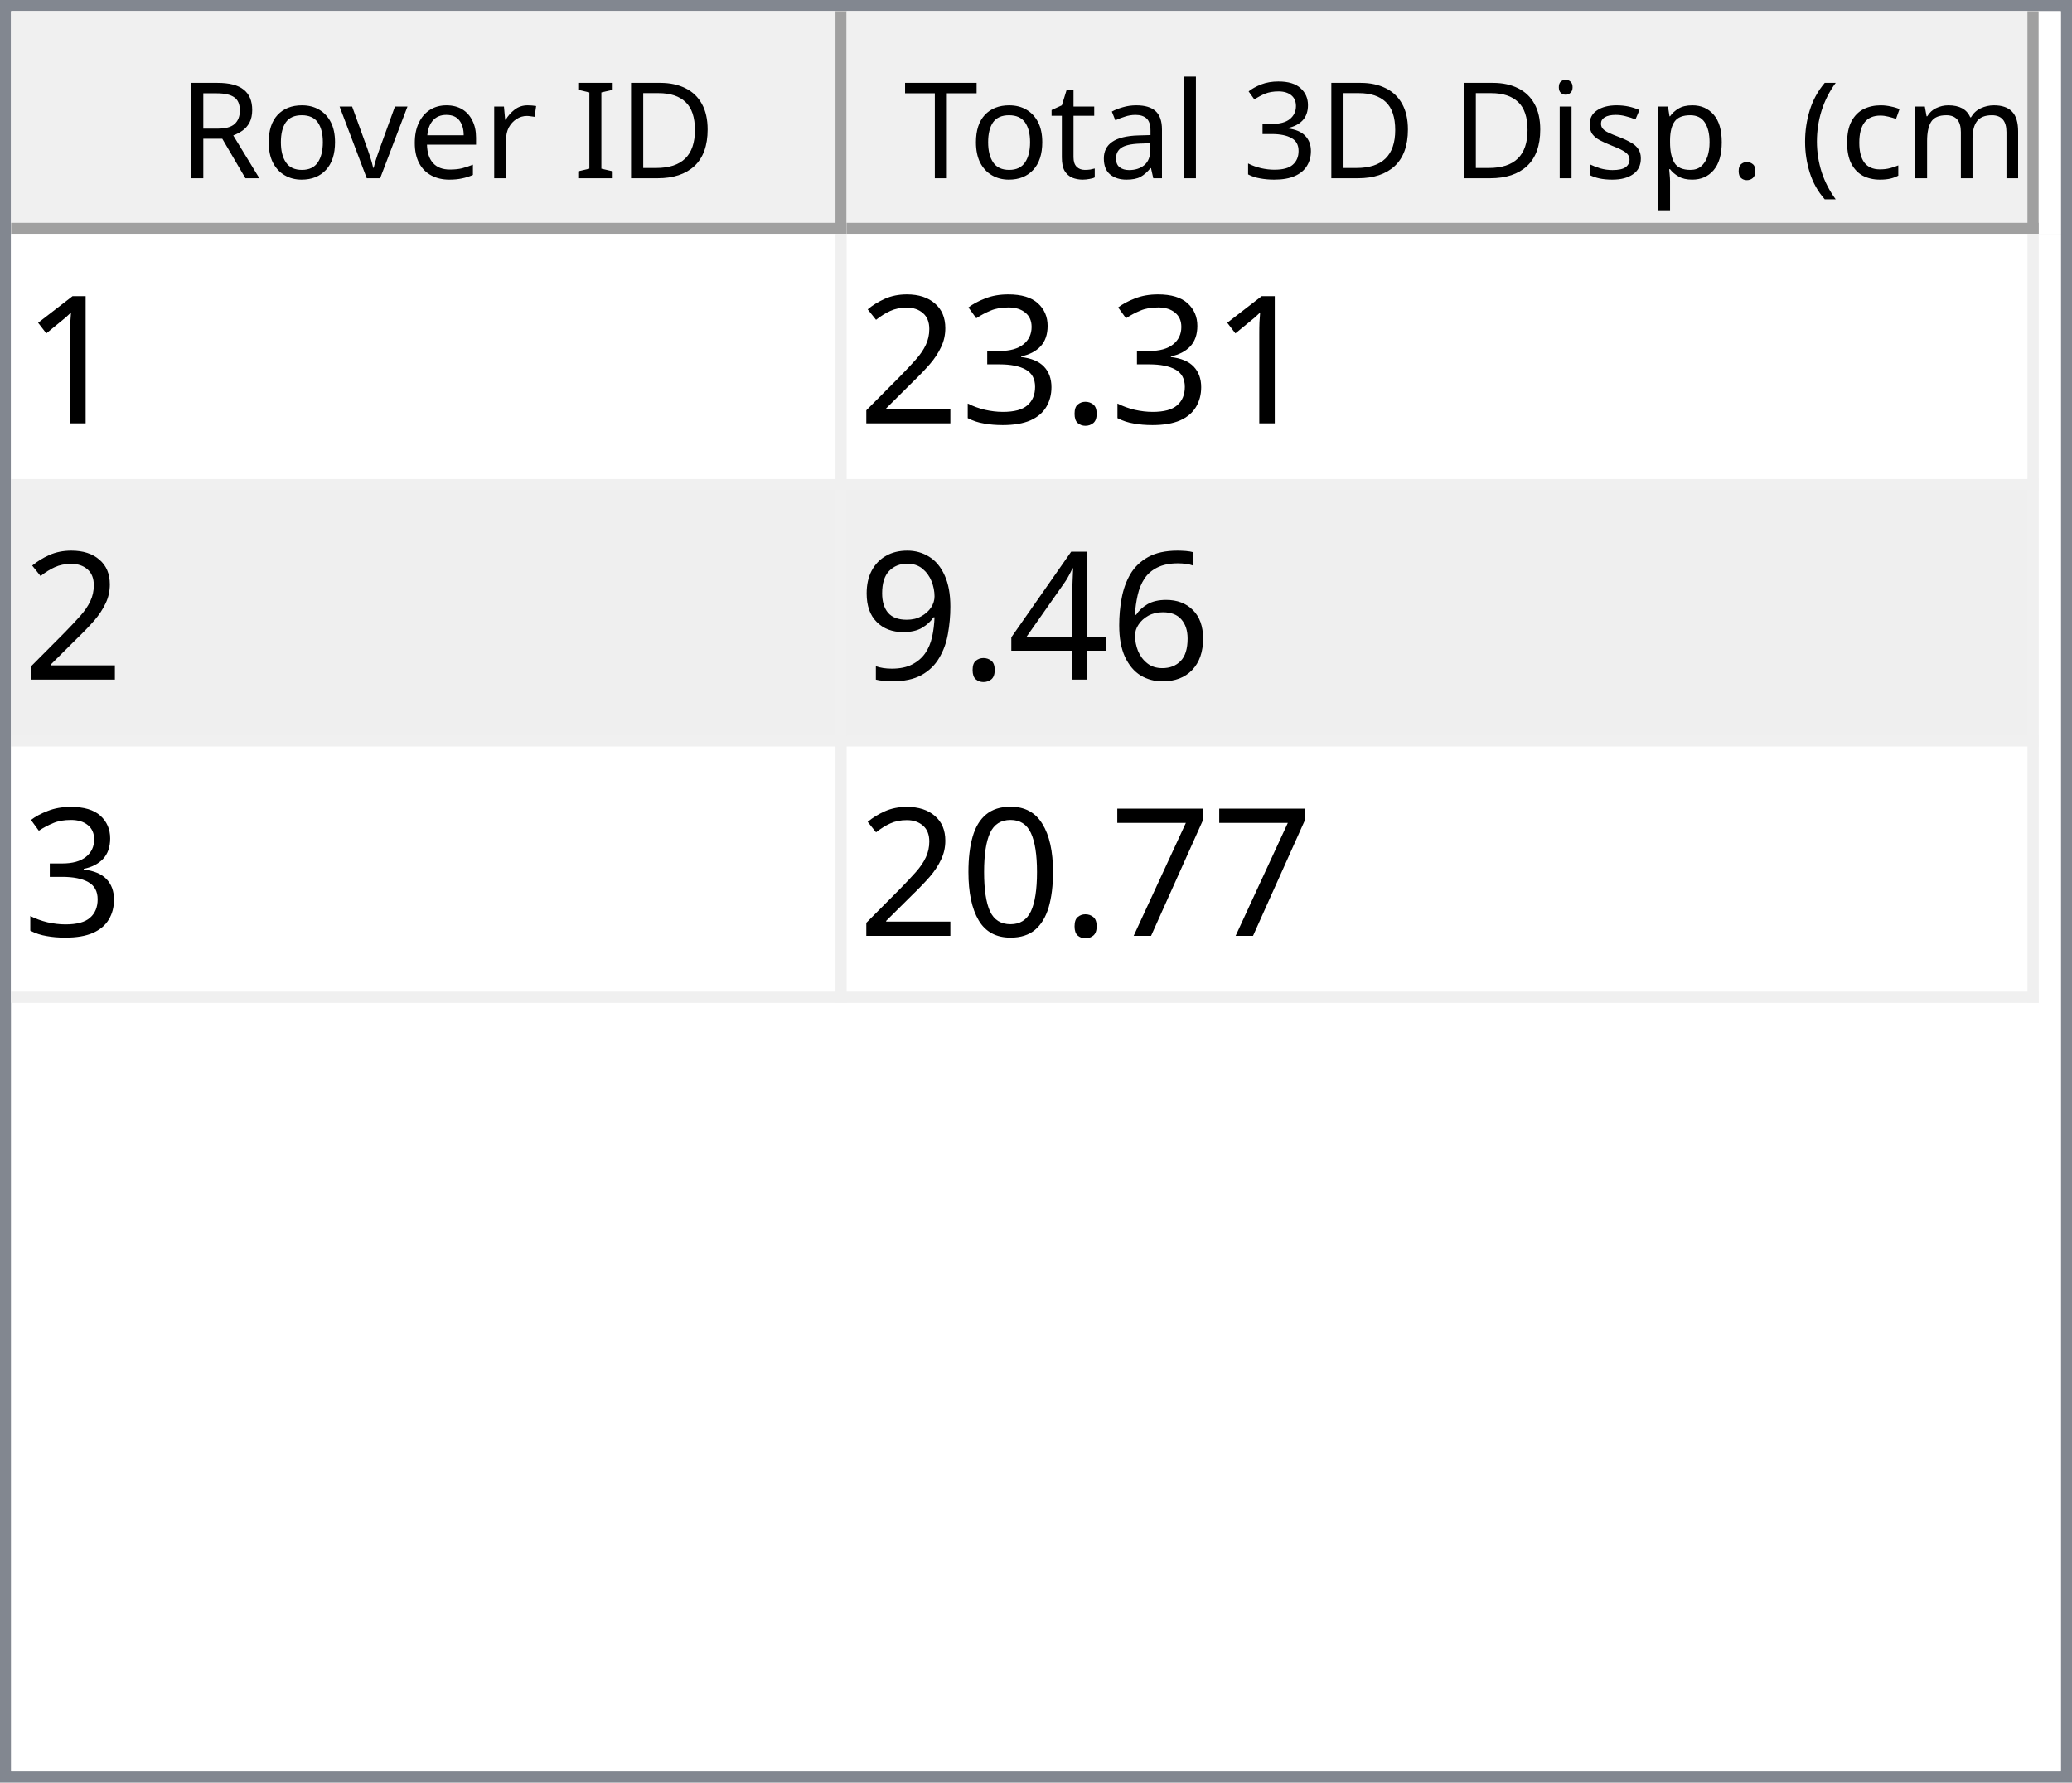
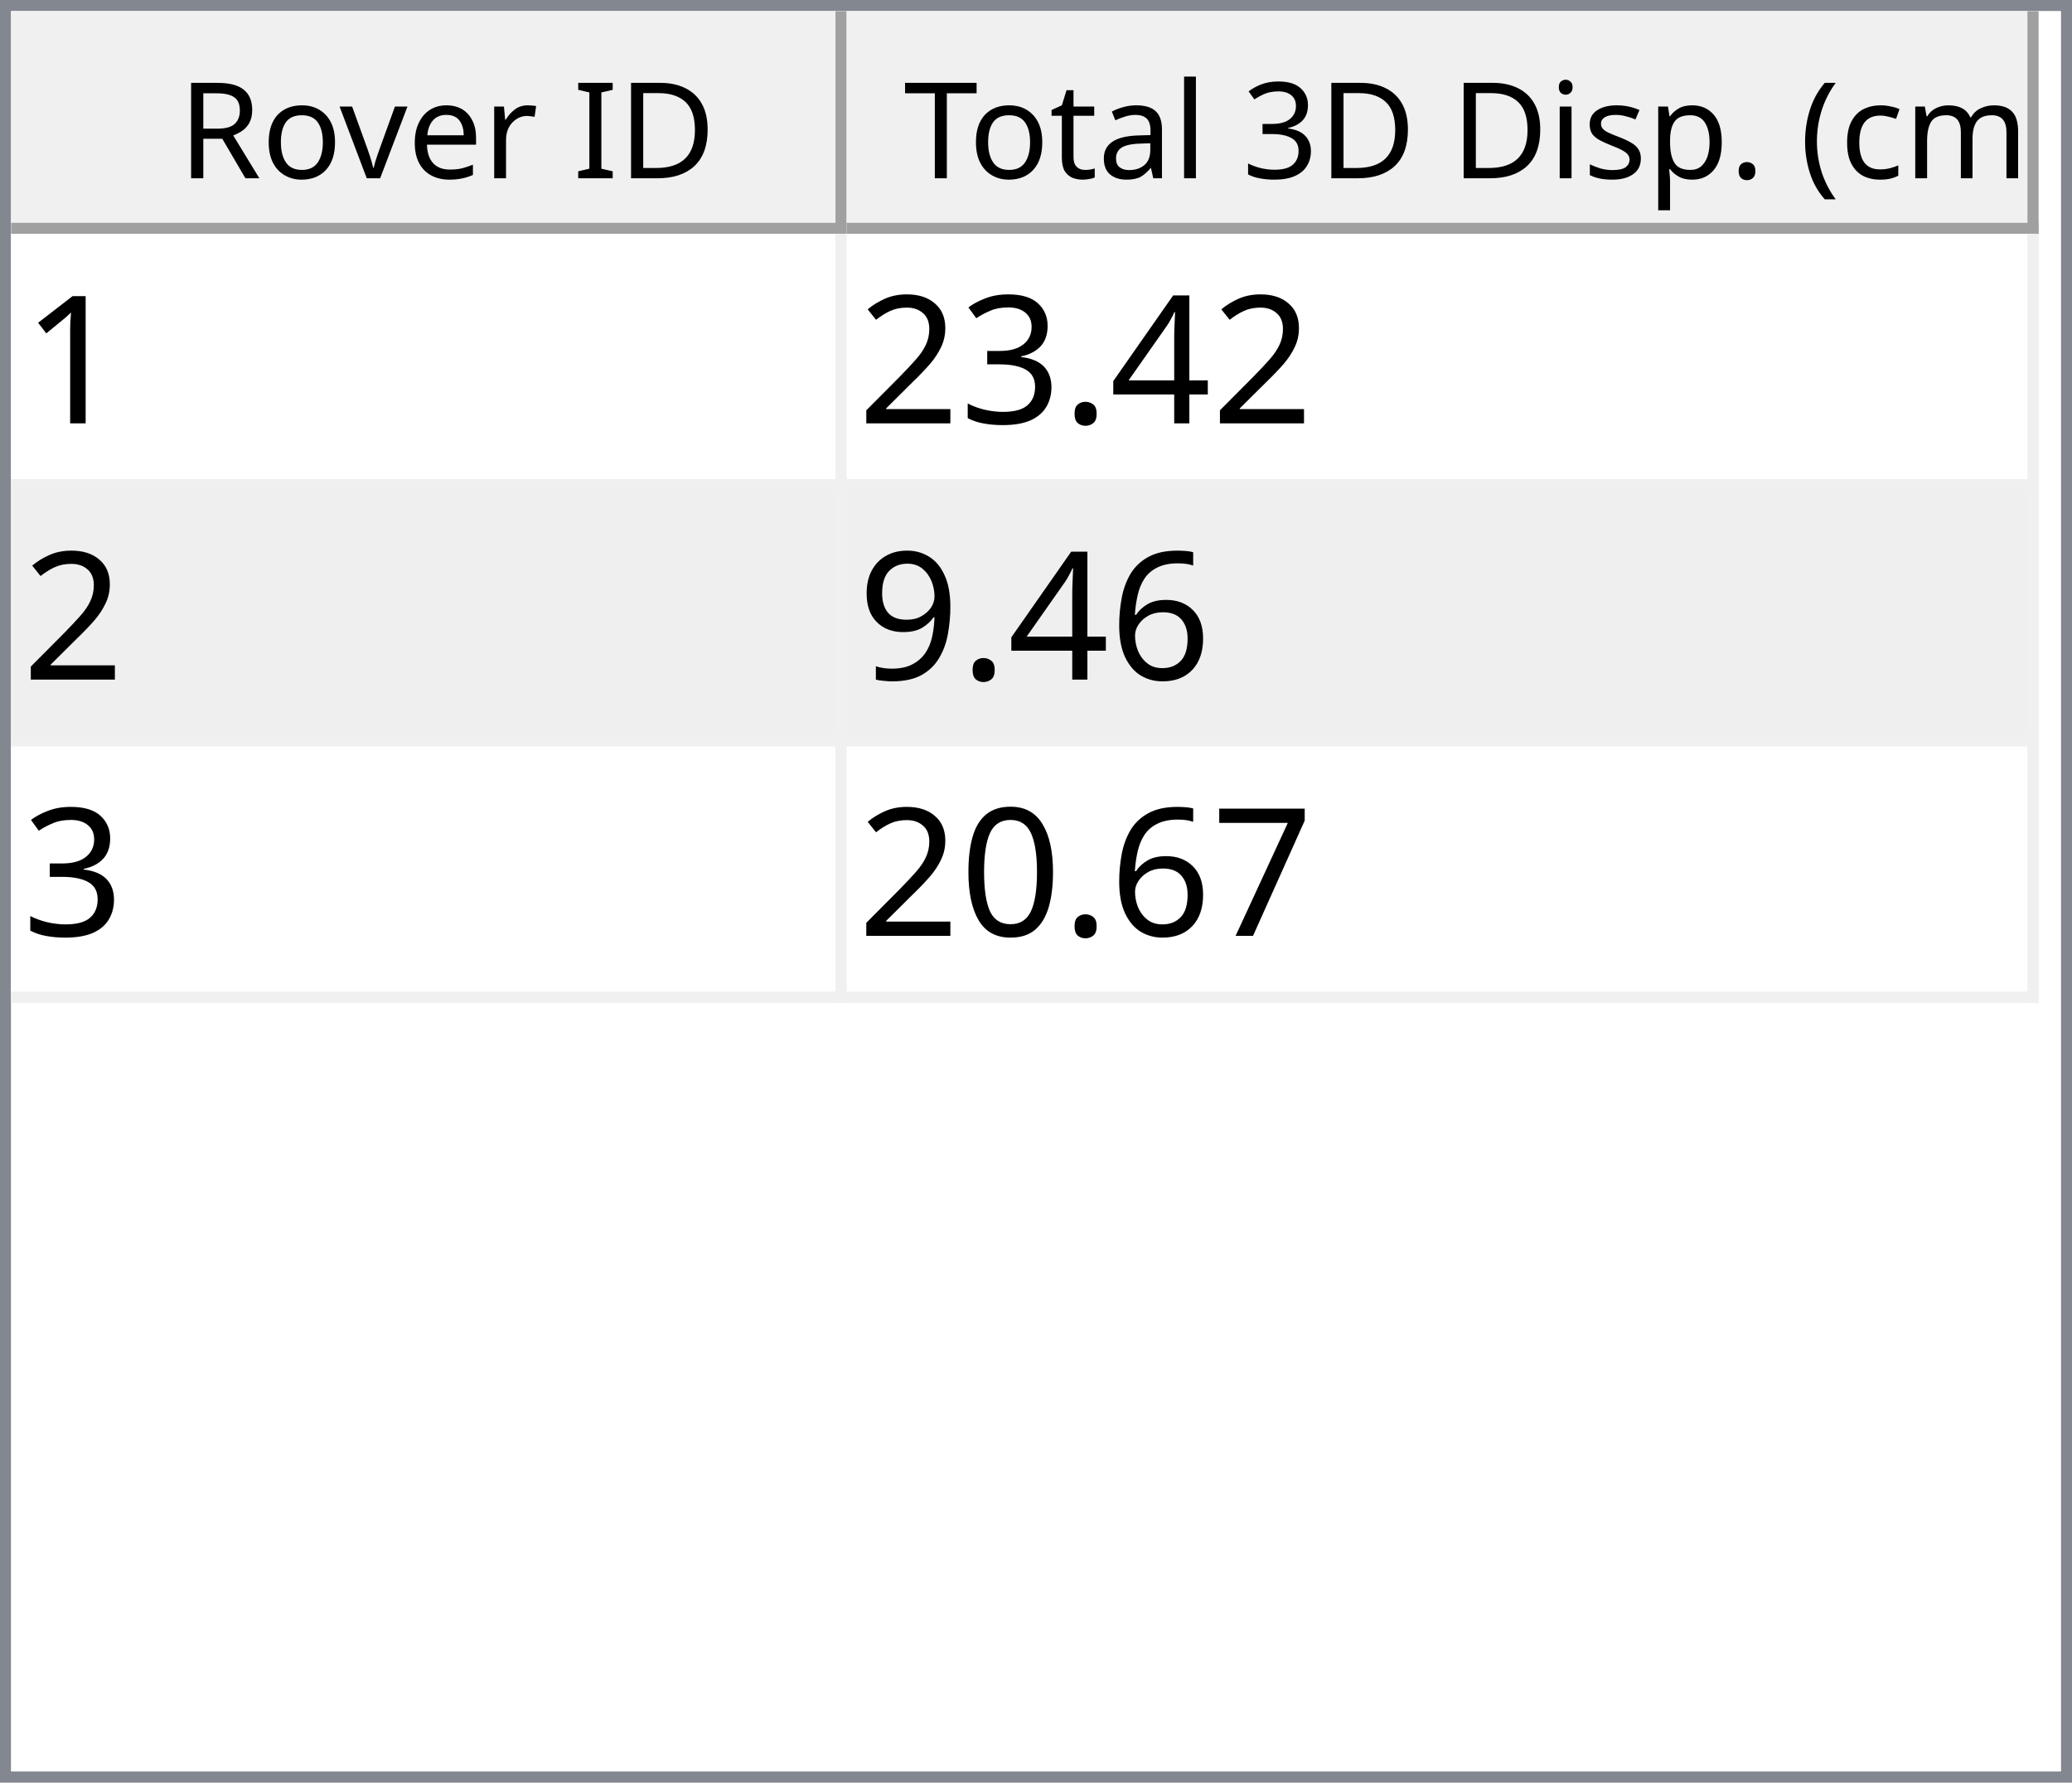
<svg xmlns="http://www.w3.org/2000/svg" style="fill-opacity:1; color-rendering:auto; color-interpolation:auto; text-rendering:auto; stroke:black; stroke-linecap:square; stroke-miterlimit:10; shape-rendering:auto; stroke-opacity:1; fill:black; stroke-dasharray:none; font-weight:normal; stroke-width:1; font-family:'Dialog'; font-style:normal; stroke-linejoin:miter; font-size:12px; stroke-dashoffset:0; image-rendering:auto;" width="186" height="160">
  <defs id="genericDefs" />
  <g>
    <defs id="defs1">
      <clipPath clipPathUnits="userSpaceOnUse" id="clipPath1">
        <path d="M0 0 L186 0 L186 160 L0 160 L0 0 Z" />
      </clipPath>
      <clipPath clipPathUnits="userSpaceOnUse" id="clipPath2">
        <path d="M0 0 L0 160 L186 160 L186 0 Z" />
      </clipPath>
      <clipPath clipPathUnits="userSpaceOnUse" id="clipPath3">
        <path d="M0 0 L0 20 L184 20 L184 0 Z" />
      </clipPath>
      <clipPath clipPathUnits="userSpaceOnUse" id="clipPath4">
        <path d="M0 0 L0 20 L75 20 L75 0 Z" />
      </clipPath>
      <clipPath clipPathUnits="userSpaceOnUse" id="clipPath5">
        <path d="M1 1 L1 19 L74 19 L74 1 Z" />
      </clipPath>
      <clipPath clipPathUnits="userSpaceOnUse" id="clipPath6">
        <path d="M0 0 L0 18 L73 18 L73 0 Z" />
      </clipPath>
      <clipPath clipPathUnits="userSpaceOnUse" id="clipPath7">
        <path d="M-0.5 -0.5 L-0.5 19.5 L74.5 19.5 L74.5 -0.5 Z" />
      </clipPath>
      <clipPath clipPathUnits="userSpaceOnUse" id="clipPath8">
        <path d="M0 0 L0 20 L107 20 L107 0 Z" />
      </clipPath>
      <clipPath clipPathUnits="userSpaceOnUse" id="clipPath9">
        <path d="M1 1 L1 19 L106 19 L106 1 Z" />
      </clipPath>
      <clipPath clipPathUnits="userSpaceOnUse" id="clipPath10">
        <path d="M0 0 L0 18 L105 18 L105 0 Z" />
      </clipPath>
      <clipPath clipPathUnits="userSpaceOnUse" id="clipPath11">
        <path d="M-0.5 -0.5 L-0.5 19.5 L106.5 19.5 L106.5 -0.5 Z" />
      </clipPath>
      <clipPath clipPathUnits="userSpaceOnUse" id="clipPath12">
        <path d="M0 0 L0 138 L184 138 L184 0 Z" />
      </clipPath>
      <clipPath clipPathUnits="userSpaceOnUse" id="clipPath13">
        <path d="M0 0 L0 69 L182 69 L182 0 Z" />
      </clipPath>
      <clipPath clipPathUnits="userSpaceOnUse" id="clipPath14">
        <path d="M-0.5 -0.5 L-0.5 68.5 L181.5 68.5 L181.5 -0.5 Z" />
      </clipPath>
      <clipPath clipPathUnits="userSpaceOnUse" id="clipPath15">
        <path d="M0 0 L0 22 L74 22 L74 0 Z" />
      </clipPath>
      <clipPath clipPathUnits="userSpaceOnUse" id="clipPath16">
        <path d="M0 0 L0 22 L106 22 L106 0 Z" />
      </clipPath>
      <font horiz-adv-x="64.551" id="font1">
        <font-face ascent="107.91" descent="25.098" units-per-em="100" style="font-style:normal; font-family:Segoe UI; font-weight:normal;" />
        <missing-glyph horiz-adv-x="64.551" d="M8.109 0 L8.109 68.266 L56.453 68.266 L56.453 0 L8.109 0 ZM15.328 7.234 L49.219 7.234 L49.219 61.031 L15.328 61.031 L15.328 7.234 Z" />
        <glyph unicode="D" horiz-adv-x="70.117" d="M9.188 0 L9.188 70.016 L28.516 70.016 Q65.531 70.016 65.531 35.891 Q65.531 19.672 55.25 9.836 Q44.969 0 27.734 0 L9.188 0 ZM17.391 62.594 L17.391 7.422 L27.828 7.422 Q41.609 7.422 49.273 14.797 Q56.938 22.172 56.938 35.688 Q56.938 62.594 28.328 62.594 L17.391 62.594 Z" />
        <glyph unicode="I" horiz-adv-x="26.611" d="M17.391 0 L9.188 0 L9.188 70.016 L17.391 70.016 L17.391 0 Z" />
        <glyph unicode=" " horiz-adv-x="27.393" d="" />
        <glyph unicode="r" horiz-adv-x="34.766" d="M34.188 41.891 Q32.078 43.5 28.125 43.5 Q23 43.5 19.555 38.672 Q16.109 33.844 16.109 25.484 L16.109 0 L8.109 0 L8.109 50 L16.109 50 L16.109 39.703 L16.312 39.703 Q18.016 44.969 21.531 47.922 Q25.047 50.875 29.391 50.875 Q32.516 50.875 34.188 50.203 L34.188 41.891 Z" />
        <glyph unicode="e" horiz-adv-x="52.295" d="M48.297 23 L12.984 23 Q13.188 14.656 17.484 10.109 Q21.781 5.562 29.297 5.562 Q37.75 5.562 44.828 11.141 L44.828 3.609 Q38.234 -1.172 27.391 -1.172 Q16.797 -1.172 10.742 5.641 Q4.688 12.453 4.688 24.812 Q4.688 36.469 11.305 43.82 Q17.922 51.172 27.734 51.172 Q37.547 51.172 42.922 44.828 Q48.297 38.484 48.297 27.203 L48.297 23 ZM40.094 29.781 Q40.047 36.719 36.75 40.578 Q33.453 44.438 27.594 44.438 Q21.922 44.438 17.969 40.383 Q14.016 36.328 13.094 29.781 L40.094 29.781 Z" />
        <glyph unicode="v" horiz-adv-x="47.9" d="M47.406 50 L27.484 0 L19.625 0 L0.688 50 L9.469 50 L22.172 13.672 Q23.578 9.672 23.922 6.688 L24.125 6.688 Q24.609 10.453 25.688 13.484 L38.969 50 L47.406 50 Z" />
        <glyph unicode="o" horiz-adv-x="58.594" d="M29 -1.172 Q17.922 -1.172 11.305 5.836 Q4.688 12.844 4.688 24.422 Q4.688 37.016 11.57 44.094 Q18.453 51.172 30.172 51.172 Q41.359 51.172 47.633 44.289 Q53.906 37.406 53.906 25.203 Q53.906 13.234 47.141 6.031 Q40.375 -1.172 29 -1.172 ZM29.594 44.438 Q21.875 44.438 17.383 39.188 Q12.891 33.938 12.891 24.703 Q12.891 15.828 17.43 10.695 Q21.969 5.562 29.594 5.562 Q37.359 5.562 41.531 10.594 Q45.703 15.625 45.703 24.906 Q45.703 34.281 41.531 39.359 Q37.359 44.438 29.594 44.438 Z" />
        <glyph unicode="R" horiz-adv-x="59.814" d="M59.375 0 L49.609 0 L37.891 19.625 Q36.281 22.359 34.766 24.289 Q33.25 26.219 31.664 27.438 Q30.078 28.656 28.25 29.219 Q26.422 29.781 24.125 29.781 L17.391 29.781 L17.391 0 L9.188 0 L9.188 70.016 L30.078 70.016 Q34.672 70.016 38.555 68.867 Q42.438 67.719 45.289 65.375 Q48.141 63.031 49.758 59.547 Q51.375 56.062 51.375 51.375 Q51.375 47.703 50.273 44.656 Q49.172 41.609 47.148 39.211 Q45.125 36.812 42.266 35.133 Q39.406 33.453 35.844 32.516 L35.844 32.328 Q37.594 31.547 38.891 30.547 Q40.188 29.547 41.359 28.18 Q42.531 26.812 43.68 25.078 Q44.828 23.344 46.234 21.047 L59.375 0 ZM17.391 62.594 L17.391 37.203 L28.516 37.203 Q31.594 37.203 34.203 38.133 Q36.812 39.062 38.719 40.797 Q40.625 42.531 41.703 45.047 Q42.781 47.562 42.781 50.688 Q42.781 56.297 39.141 59.445 Q35.5 62.594 28.609 62.594 L17.391 62.594 Z" />
        <glyph unicode=")" horiz-adv-x="30.176" d="M8.297 -15.922 L1.172 -15.922 Q16.406 2.344 16.406 26.812 Q16.406 51.469 1.078 70.016 L8.297 70.016 Q23.531 52.156 23.531 26.703 Q23.531 1.375 8.297 -15.922 Z" />
        <glyph unicode="m" horiz-adv-x="86.133" d="M79.109 0 L71.094 0 L71.094 28.719 Q71.094 37.016 68.531 40.727 Q65.969 44.438 59.906 44.438 Q54.781 44.438 51.195 39.75 Q47.609 35.062 47.609 28.516 L47.609 0 L39.594 0 L39.594 29.688 Q39.594 44.438 28.219 44.438 Q22.953 44.438 19.531 40.016 Q16.109 35.594 16.109 28.516 L16.109 0 L8.109 0 L8.109 50 L16.109 50 L16.109 42.094 L16.312 42.094 Q21.625 51.172 31.844 51.172 Q36.969 51.172 40.773 48.312 Q44.578 45.453 46 40.828 Q51.562 51.172 62.594 51.172 Q79.109 51.172 79.109 30.812 L79.109 0 Z" />
        <glyph unicode="c" horiz-adv-x="46.191" d="M42.188 2.297 Q36.422 -1.172 28.516 -1.172 Q17.828 -1.172 11.258 5.789 Q4.688 12.75 4.688 23.828 Q4.688 36.188 11.766 43.68 Q18.844 51.172 30.672 51.172 Q37.25 51.172 42.281 48.734 L42.281 40.531 Q36.719 44.438 30.375 44.438 Q22.703 44.438 17.797 38.945 Q12.891 33.453 12.891 24.516 Q12.891 15.719 17.508 10.641 Q22.125 5.562 29.891 5.562 Q36.422 5.562 42.188 9.906 L42.188 2.297 Z" />
        <glyph unicode="(" horiz-adv-x="30.176" d="M29.109 -15.922 L21.969 -15.922 Q6.844 1.375 6.844 26.703 Q6.844 52.156 21.969 70.016 L29.203 70.016 Q13.875 51.469 13.875 26.812 Q13.875 2.344 29.109 -15.922 Z" />
        <glyph unicode="." horiz-adv-x="21.68" d="M10.891 -1.078 Q8.641 -1.078 7.055 0.539 Q5.469 2.156 5.469 4.391 Q5.469 6.641 7.055 8.273 Q8.641 9.906 10.891 9.906 Q13.188 9.906 14.797 8.273 Q16.406 6.641 16.406 4.391 Q16.406 2.156 14.797 0.539 Q13.188 -1.078 10.891 -1.078 Z" />
        <glyph unicode="p" horiz-adv-x="58.789" d="M16.312 7.234 L16.109 7.234 L16.109 -23 L8.109 -23 L8.109 50 L16.109 50 L16.109 41.219 L16.312 41.219 Q22.219 51.172 33.594 51.172 Q43.266 51.172 48.688 44.461 Q54.109 37.75 54.109 26.469 Q54.109 13.922 48 6.375 Q41.891 -1.172 31.297 -1.172 Q21.578 -1.172 16.312 7.234 ZM16.109 27.391 L16.109 20.406 Q16.109 14.203 20.141 9.883 Q24.172 5.562 30.375 5.562 Q37.641 5.562 41.773 11.133 Q45.906 16.703 45.906 26.609 Q45.906 34.969 42.047 39.703 Q38.188 44.438 31.594 44.438 Q24.609 44.438 20.359 39.578 Q16.109 34.719 16.109 27.391 Z" />
        <glyph unicode="s" horiz-adv-x="42.432" d="M5.078 1.812 L5.078 10.406 Q11.625 5.562 19.484 5.562 Q30.031 5.562 30.031 12.594 Q30.031 14.594 29.125 15.992 Q28.219 17.391 26.68 18.461 Q25.141 19.531 23.07 20.383 Q21 21.234 18.609 22.172 Q15.281 23.484 12.766 24.828 Q10.25 26.172 8.57 27.859 Q6.891 29.547 6.031 31.695 Q5.172 33.844 5.172 36.719 Q5.172 40.234 6.789 42.945 Q8.406 45.656 11.086 47.484 Q13.766 49.312 17.211 50.242 Q20.656 51.172 24.312 51.172 Q30.812 51.172 35.938 48.922 L35.938 40.828 Q30.422 44.438 23.25 44.438 Q21 44.438 19.195 43.922 Q17.391 43.406 16.094 42.477 Q14.797 41.547 14.086 40.258 Q13.375 38.969 13.375 37.406 Q13.375 35.453 14.086 34.133 Q14.797 32.812 16.164 31.789 Q17.531 30.766 19.484 29.938 Q21.438 29.109 23.922 28.125 Q27.25 26.859 29.883 25.516 Q32.516 24.172 34.375 22.484 Q36.234 20.797 37.234 18.602 Q38.234 16.406 38.234 13.375 Q38.234 9.672 36.602 6.938 Q34.969 4.203 32.234 2.398 Q29.5 0.594 25.93 -0.289 Q22.359 -1.172 18.453 -1.172 Q10.75 -1.172 5.078 1.812 Z" />
        <glyph unicode="i" horiz-adv-x="24.219" d="M12.203 62.703 Q10.062 62.703 8.547 64.164 Q7.031 65.625 7.031 67.875 Q7.031 70.125 8.547 71.609 Q10.062 73.094 12.203 73.094 Q14.406 73.094 15.945 71.609 Q17.484 70.125 17.484 67.875 Q17.484 65.719 15.945 64.211 Q14.406 62.703 12.203 62.703 ZM16.109 0 L8.109 0 L8.109 50 L16.109 50 L16.109 0 Z" />
        <glyph unicode="3" horiz-adv-x="53.906" d="M46.531 19.828 Q46.531 15.094 44.75 11.211 Q42.969 7.328 39.719 4.57 Q36.469 1.812 31.93 0.297 Q27.391 -1.219 21.922 -1.219 Q11.922 -1.219 6 2.594 L6 11.188 Q13.094 5.609 22.219 5.609 Q25.875 5.609 28.828 6.539 Q31.781 7.469 33.906 9.227 Q36.031 10.984 37.18 13.477 Q38.328 15.969 38.328 19.094 Q38.328 32.812 18.797 32.812 L12.984 32.812 L12.984 39.594 L18.5 39.594 Q35.797 39.594 35.797 52.484 Q35.797 64.406 22.609 64.406 Q15.188 64.406 8.688 59.422 L8.688 67.188 Q15.375 71.188 24.609 71.188 Q29 71.188 32.57 69.969 Q36.141 68.75 38.68 66.555 Q41.219 64.359 42.609 61.281 Q44 58.203 44 54.5 Q44 40.672 30.031 36.719 L30.031 36.531 Q33.594 36.141 36.625 34.797 Q39.656 33.453 41.852 31.305 Q44.047 29.156 45.289 26.25 Q46.531 23.344 46.531 19.828 Z" />
        <glyph unicode="l" horiz-adv-x="24.219" d="M16.109 0 L8.109 0 L8.109 74.031 L16.109 74.031 L16.109 0 Z" />
        <glyph unicode="a" horiz-adv-x="50.879" d="M43.891 0 L35.891 0 L35.891 7.812 L35.688 7.812 Q30.469 -1.172 20.312 -1.172 Q12.844 -1.172 8.617 2.781 Q4.391 6.734 4.391 13.281 Q4.391 27.297 20.906 29.594 L35.891 31.688 Q35.891 44.438 25.594 44.438 Q16.547 44.438 9.281 38.281 L9.281 46.484 Q16.656 51.172 26.266 51.172 Q43.891 51.172 43.891 32.516 L43.891 0 ZM35.891 25.297 L23.828 23.641 Q18.266 22.859 15.43 20.875 Q12.594 18.891 12.594 13.875 Q12.594 10.203 15.211 7.883 Q17.828 5.562 22.172 5.562 Q28.125 5.562 32.008 9.742 Q35.891 13.922 35.891 20.312 L35.891 25.297 Z" />
        <glyph unicode="t" horiz-adv-x="33.887" d="M31.297 0.484 Q28.469 -1.078 23.828 -1.078 Q10.688 -1.078 10.688 13.578 L10.688 43.172 L2.094 43.172 L2.094 50 L10.688 50 L10.688 62.203 L18.703 64.797 L18.703 50 L31.297 50 L31.297 43.172 L18.703 43.172 L18.703 14.984 Q18.703 9.969 20.414 7.82 Q22.125 5.672 26.078 5.672 Q29.109 5.672 31.297 7.328 L31.297 0.484 Z" />
        <glyph unicode="T" horiz-adv-x="52.393" d="M50.594 62.594 L30.375 62.594 L30.375 0 L22.172 0 L22.172 62.594 L2 62.594 L2 70.016 L50.594 70.016 L50.594 62.594 Z" />
      </font>
      <font horiz-adv-x="75.0" id="font2">
        <font-face ascent="100.537" descent="21.973" units-per-em="100" style="font-style:normal; font-family:sans-serif; font-weight:normal;" />
        <missing-glyph horiz-adv-x="75.0" d="M12.5 0 L12.5 62.5 L62.5 62.5 L62.5 0 L12.5 0 ZM14.062 1.562 L60.938 1.562 L60.938 60.938 L14.062 60.938 L14.062 1.562 Z" />
        <glyph unicode="1" horiz-adv-x="55.615" d="M37.25 0 L28.469 0 L28.469 56 Q25.297 52.984 20.141 49.953 Q14.984 46.922 10.891 45.406 L10.891 53.906 Q18.266 57.375 23.781 62.305 Q29.297 67.234 31.594 71.875 L37.25 71.875 L37.25 0 Z" />
+         <glyph unicode="4" horiz-adv-x="55.615" d="M32.328 0 L32.328 17.141 L1.266 17.141 L1.266 25.203 L33.938 71.578 L41.109 71.578 L41.109 25.203 L50.781 25.203 L50.781 17.141 L41.109 17.141 L41.109 0 L32.328 0 ZM32.328 25.203 L32.328 57.469 L9.906 25.203 L32.328 25.203 Z" />
        <glyph unicode="." horiz-adv-x="27.783" d="M9.078 0 L9.078 10.016 L19.094 10.016 L19.094 0 L9.078 0 Z" />
        <glyph unicode="3" horiz-adv-x="55.615" d="M4.203 18.891 L12.984 20.062 Q14.5 12.594 18.141 9.297 Q21.781 6 27 6 Q33.203 6 37.477 10.297 Q41.75 14.594 41.75 20.953 Q41.75 27 37.797 30.93 Q33.844 34.859 27.734 34.859 Q25.25 34.859 21.531 33.891 L22.516 41.609 Q23.391 41.5 23.922 41.5 Q29.547 41.5 34.039 44.43 Q38.531 47.359 38.531 53.469 Q38.531 58.297 35.258 61.477 Q31.984 64.656 26.812 64.656 Q21.688 64.656 18.266 61.43 Q14.844 58.203 13.875 51.766 L5.078 53.328 Q6.688 62.156 12.398 67.016 Q18.109 71.875 26.609 71.875 Q32.469 71.875 37.398 69.359 Q42.328 66.844 44.945 62.5 Q47.562 58.156 47.562 53.266 Q47.562 48.641 45.07 44.828 Q42.578 41.016 37.703 38.766 Q44.047 37.312 47.562 32.695 Q51.078 28.078 51.078 21.141 Q51.078 11.766 44.242 5.25 Q37.406 -1.266 26.953 -1.266 Q17.531 -1.266 11.305 4.352 Q5.078 9.969 4.203 18.891 Z" />
        <glyph unicode="2" horiz-adv-x="55.615" d="M50.344 8.453 L50.344 0 L3.031 0 Q2.938 3.172 4.047 6.109 Q5.859 10.938 9.836 15.625 Q13.812 20.312 21.344 26.469 Q33.016 36.031 37.117 41.625 Q41.219 47.219 41.219 52.203 Q41.219 57.422 37.477 61.008 Q33.734 64.594 27.734 64.594 Q21.391 64.594 17.578 60.789 Q13.766 56.984 13.719 50.25 L4.688 51.172 Q5.609 61.281 11.664 66.578 Q17.719 71.875 27.938 71.875 Q38.234 71.875 44.242 66.164 Q50.25 60.453 50.25 52 Q50.25 47.703 48.492 43.555 Q46.734 39.406 42.656 34.812 Q38.578 30.219 29.109 22.219 Q21.188 15.578 18.945 13.211 Q16.703 10.844 15.234 8.453 L50.344 8.453 Z" />
        <glyph unicode="6" horiz-adv-x="55.615" d="M49.75 54.047 L41.016 53.375 Q39.844 58.547 37.703 60.891 Q34.125 64.656 28.906 64.656 Q24.703 64.656 21.531 62.312 Q17.391 59.281 14.992 53.469 Q12.594 47.656 12.5 36.922 Q15.672 41.75 20.266 44.094 Q24.859 46.438 29.891 46.438 Q38.672 46.438 44.852 39.969 Q51.031 33.5 51.031 23.25 Q51.031 16.5 48.125 10.719 Q45.219 4.938 40.141 1.859 Q35.062 -1.219 28.609 -1.219 Q17.625 -1.219 10.695 6.859 Q3.766 14.938 3.766 33.5 Q3.766 54.25 11.422 63.672 Q18.109 71.875 29.438 71.875 Q37.891 71.875 43.289 67.141 Q48.688 62.406 49.75 54.047 ZM13.875 23.188 Q13.875 18.656 15.797 14.508 Q17.719 10.359 21.188 8.18 Q24.656 6 28.469 6 Q34.031 6 38.039 10.492 Q42.047 14.984 42.047 22.703 Q42.047 30.125 38.086 34.398 Q34.125 38.672 28.125 38.672 Q22.172 38.672 18.023 34.398 Q13.875 30.125 13.875 23.188 Z" />
-         <glyph unicode="4" horiz-adv-x="55.615" d="M32.328 0 L32.328 17.141 L1.266 17.141 L1.266 25.203 L33.938 71.578 L41.109 71.578 L41.109 25.203 L50.781 25.203 L50.781 17.141 L41.109 17.141 L41.109 0 L32.328 0 ZM32.328 25.203 L32.328 57.469 L9.906 25.203 L32.328 25.203 Z" />
        <glyph unicode="9" horiz-adv-x="55.615" d="M5.469 16.547 L13.922 17.328 Q14.984 11.375 18.016 8.688 Q21.047 6 25.781 6 Q29.828 6 32.883 7.859 Q35.938 9.719 37.891 12.82 Q39.844 15.922 41.164 21.195 Q42.484 26.469 42.484 31.938 Q42.484 32.516 42.438 33.688 Q39.797 29.5 35.234 26.883 Q30.672 24.266 25.344 24.266 Q16.453 24.266 10.305 30.711 Q4.156 37.156 4.156 47.703 Q4.156 58.594 10.578 65.234 Q17 71.875 26.656 71.875 Q33.641 71.875 39.43 68.117 Q45.219 64.359 48.219 57.398 Q51.219 50.438 51.219 37.25 Q51.219 23.531 48.242 15.406 Q45.266 7.281 39.383 3.031 Q33.5 -1.219 25.594 -1.219 Q17.188 -1.219 11.867 3.445 Q6.547 8.109 5.469 16.547 ZM41.453 48.141 Q41.453 55.719 37.43 60.156 Q33.406 64.594 27.734 64.594 Q21.875 64.594 17.531 59.812 Q13.188 55.031 13.188 47.406 Q13.188 40.578 17.312 36.305 Q21.438 32.031 27.484 32.031 Q33.594 32.031 37.523 36.305 Q41.453 40.578 41.453 48.141 Z" />
        <glyph unicode="7" horiz-adv-x="55.615" d="M4.734 62.203 L4.734 70.656 L51.078 70.656 L51.078 63.812 Q44.234 56.547 37.523 44.484 Q30.812 32.422 27.156 19.672 Q24.516 10.688 23.781 0 L14.75 0 Q14.891 8.453 18.062 20.414 Q21.234 32.375 27.172 43.484 Q33.109 54.594 39.797 62.203 L4.734 62.203 Z" />
        <glyph unicode="0" horiz-adv-x="55.615" d="M4.156 35.297 Q4.156 48 6.766 55.742 Q9.375 63.484 14.523 67.68 Q19.672 71.875 27.484 71.875 Q33.25 71.875 37.594 69.555 Q41.938 67.234 44.773 62.867 Q47.609 58.5 49.219 52.227 Q50.828 45.953 50.828 35.297 Q50.828 22.703 48.242 14.969 Q45.656 7.234 40.508 3.008 Q35.359 -1.219 27.484 -1.219 Q17.141 -1.219 11.234 6.203 Q4.156 15.141 4.156 35.297 ZM13.188 35.297 Q13.188 17.672 17.312 11.836 Q21.438 6 27.484 6 Q33.547 6 37.672 11.859 Q41.797 17.719 41.797 35.297 Q41.797 52.984 37.672 58.789 Q33.547 64.594 27.391 64.594 Q21.344 64.594 17.719 59.469 Q13.188 52.938 13.188 35.297 Z" />
      </font>
    </defs>
    <g style="fill:white; stroke:white;">
      <rect x="0" y="0" width="186" style="clip-path:url(#clipPath1); stroke:none;" height="160" />
    </g>
    <g style="fill:white; text-rendering:optimizeSpeed; color-rendering:optimizeSpeed; image-rendering:optimizeSpeed; shape-rendering:crispEdges; stroke:white; color-interpolation:sRGB;">
      <rect x="0" width="186" height="160" y="0" style="stroke:none;" />
      <path style="stroke:none;" d="M0 160 L186 160 L186 0 L0 0 Z" />
    </g>
    <g style="fill:rgb(240,240,240); font-family:'Segoe UI'; stroke:rgb(240,240,240);">
      <rect x="0" y="0" width="186" style="clip-path:url(#clipPath2); stroke:none;" height="160" />
    </g>
    <g style="fill:rgb(130,135,144); font-family:'Segoe UI'; stroke:rgb(130,135,144);">
      <path d="M0 0 L186 0 L186 160 L0 160 L0 0 ZM1 1 L185 1 L185 159 L1 159 L1 1 Z" style="fill-rule:evenodd; clip-path:url(#clipPath2); stroke:none;" />
    </g>
    <g style="fill:white; font-family:'Segoe UI'; stroke:white;" transform="translate(1,1)">
      <rect x="0" y="0" width="184" style="clip-path:url(#clipPath3); stroke:none;" height="20" />
    </g>
    <g style="fill:rgb(240,240,240); font-family:'Segoe UI'; stroke:rgb(240,240,240);" transform="translate(1,1)">
      <rect x="0" y="0" width="75" style="clip-path:url(#clipPath4); stroke:none;" height="20" />
    </g>
    <g style="font-family:'Segoe UI';" transform="translate(2,2)">
      <text x="14" xml:space="preserve" y="14" style="clip-path:url(#clipPath6); stroke:none;">Rover ID</text>
    </g>
    <g style="fill:rgb(160,160,160); font-family:'Segoe UI'; stroke:rgb(160,160,160); stroke-linejoin:bevel;" transform="translate(1.5,1.5)">
      <line x1="74" x2="74" y1="0" style="fill:none; clip-path:url(#clipPath7);" y2="19" />
    </g>
    <g style="fill:rgb(160,160,160); font-family:'Segoe UI'; stroke:rgb(160,160,160); stroke-linejoin:bevel;" transform="matrix(1,0,0,1,1,1) translate(0.5,0.5)">
      <line x1="0" x2="74" y1="19" style="fill:none; clip-path:url(#clipPath7);" y2="19" />
    </g>
    <g style="fill:rgb(240,240,240); font-family:'Segoe UI'; stroke:rgb(240,240,240);" transform="translate(76,1)">
      <rect x="0" y="0" width="107" style="clip-path:url(#clipPath8); stroke:none;" height="20" />
    </g>
    <g style="font-family:'Segoe UI';" transform="translate(77,2)">
      <text x="1" xml:space="preserve" y="14" style="clip-path:url(#clipPath10); stroke:none;"> Total 3D Disp. (cm)</text>
    </g>
    <g style="fill:rgb(160,160,160); font-family:'Segoe UI'; stroke:rgb(160,160,160); stroke-linejoin:bevel;" transform="translate(76.5,1.5)">
      <line x1="106" x2="106" y1="0" style="fill:none; clip-path:url(#clipPath11);" y2="19" />
    </g>
    <g style="fill:rgb(160,160,160); font-family:'Segoe UI'; stroke:rgb(160,160,160); stroke-linejoin:bevel;" transform="matrix(1,0,0,1,76,1) translate(0.5,0.5)">
      <line x1="0" x2="106" y1="19" style="fill:none; clip-path:url(#clipPath11);" y2="19" />
    </g>
    <g style="fill:white; font-family:'Segoe UI'; stroke:white;" transform="translate(1,21)">
      <rect x="0" y="0" width="184" style="clip-path:url(#clipPath12); stroke:none;" height="138" />
    </g>
    <g style="fill:rgb(240,240,240); font-size:16px; font-family:sans-serif; stroke:rgb(240,240,240);" transform="translate(1,21)">
      <rect x="0" y="0" width="182" style="clip-path:url(#clipPath13); stroke:none;" height="69" />
      <line transform="translate(0.5,0.5)" x1="0" x2="181" y1="22" style="clip-path:url(#clipPath14); fill:none; stroke-linejoin:bevel;" y2="22" />
    </g>
    <g transform="matrix(1,0,0,1,1,21) translate(0.5,0.5)" style="fill:rgb(240,240,240); font-size:16px; font-family:sans-serif; stroke:rgb(240,240,240); stroke-linejoin:bevel;">
      <line x1="0" x2="181" y1="45" style="fill:none; clip-path:url(#clipPath14);" y2="45" />
    </g>
    <g transform="matrix(1,0,0,1,1,21) translate(0.5,0.5)" style="fill:rgb(240,240,240); font-size:16px; font-family:sans-serif; stroke:rgb(240,240,240); stroke-linejoin:bevel;">
      <line x1="0" x2="181" y1="68" style="fill:none; clip-path:url(#clipPath14);" y2="68" />
    </g>
    <g transform="matrix(1,0,0,1,1,21) translate(0.5,0.5)" style="fill:rgb(240,240,240); font-size:16px; font-family:sans-serif; stroke:rgb(240,240,240); stroke-linejoin:bevel;">
      <line x1="74" x2="74" y1="0" style="fill:none; clip-path:url(#clipPath14);" y2="68" />
    </g>
    <g transform="matrix(1,0,0,1,1,21) translate(0.5,0.5)" style="fill:rgb(240,240,240); font-size:16px; font-family:sans-serif; stroke:rgb(240,240,240); stroke-linejoin:bevel;">
      <line x1="181" x2="181" y1="0" style="fill:none; clip-path:url(#clipPath14);" y2="68" />
    </g>
    <g style="fill:white; font-size:16px; font-family:sans-serif; stroke:white;" transform="matrix(1,0,0,1,1,21)">
      <rect x="0" y="0" width="74" style="clip-path:url(#clipPath15); stroke:none;" height="22" />
      <text x="1" y="17" style="fill:black; clip-path:url(#clipPath15); stroke:none;" xml:space="preserve">1</text>
    </g>
    <g style="fill:white; font-size:16px; font-family:sans-serif; stroke:white;" transform="matrix(1,0,0,1,1,21) translate(75,0)">
      <rect x="0" y="0" width="106" style="clip-path:url(#clipPath16); stroke:none;" height="22" />
-       <text x="1" y="17" style="fill:black; clip-path:url(#clipPath16); stroke:none;" xml:space="preserve">23.31</text>
+       <text x="1" y="17" style="fill:black; clip-path:url(#clipPath16); stroke:none;" xml:space="preserve">23.42</text>
    </g>
    <g style="fill:rgb(239,239,239); font-size:16px; font-family:sans-serif; stroke:rgb(239,239,239);" transform="matrix(1,0,0,1,1,21) translate(0,23)">
      <rect x="0" y="0" width="74" style="clip-path:url(#clipPath15); stroke:none;" height="22" />
      <text x="1" y="17" style="fill:black; clip-path:url(#clipPath15); stroke:none;" xml:space="preserve">2</text>
    </g>
    <g style="fill:rgb(239,239,239); font-size:16px; font-family:sans-serif; stroke:rgb(239,239,239);" transform="matrix(1,0,0,1,1,21) translate(75,23)">
      <rect x="0" y="0" width="106" style="clip-path:url(#clipPath16); stroke:none;" height="22" />
      <text x="1" y="17" style="fill:black; clip-path:url(#clipPath16); stroke:none;" xml:space="preserve">9.46</text>
    </g>
    <g style="fill:white; font-size:16px; font-family:sans-serif; stroke:white;" transform="matrix(1,0,0,1,1,21) translate(0,46)">
      <rect x="0" y="0" width="74" style="clip-path:url(#clipPath15); stroke:none;" height="22" />
      <text x="1" y="17" style="fill:black; clip-path:url(#clipPath15); stroke:none;" xml:space="preserve">3</text>
    </g>
    <g style="fill:white; font-size:16px; font-family:sans-serif; stroke:white;" transform="matrix(1,0,0,1,1,21) translate(75,46)">
      <rect x="0" y="0" width="106" style="clip-path:url(#clipPath16); stroke:none;" height="22" />
-       <text x="1" y="17" style="fill:black; clip-path:url(#clipPath16); stroke:none;" xml:space="preserve">20.77</text>
+       <text x="1" y="17" style="fill:black; clip-path:url(#clipPath16); stroke:none;" xml:space="preserve">20.67</text>
    </g>
  </g>
</svg>
